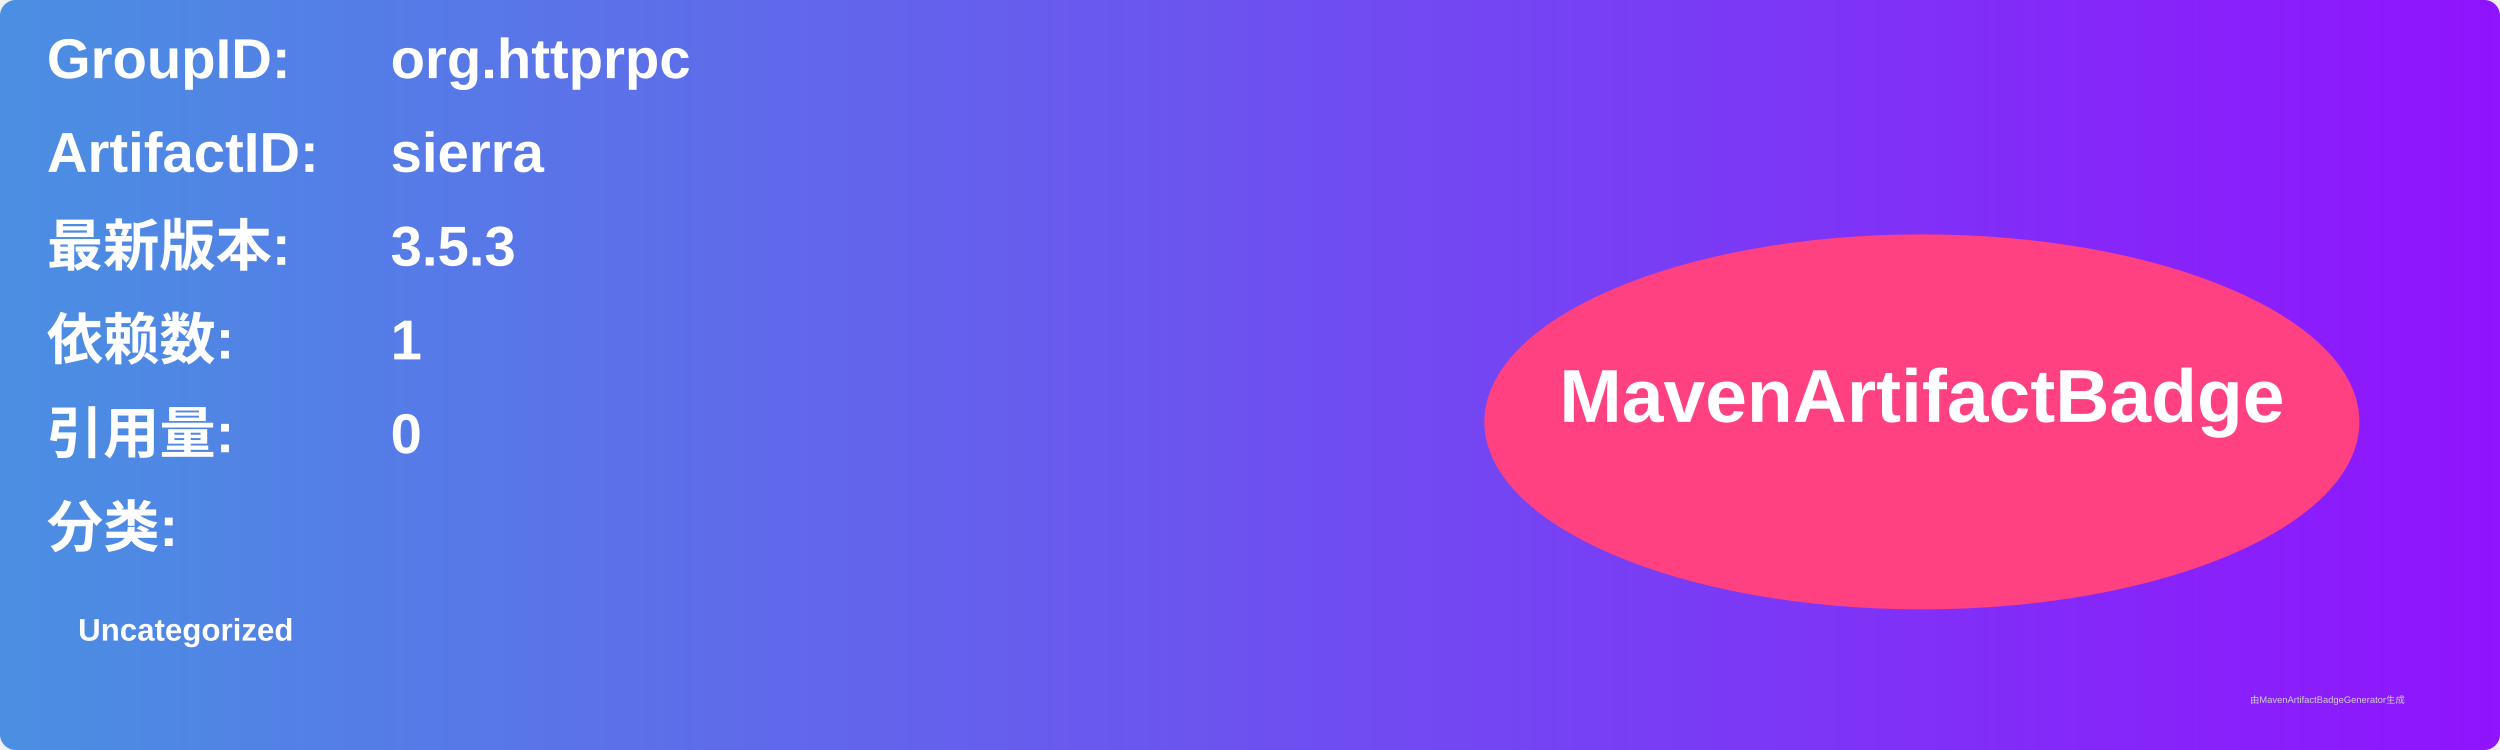
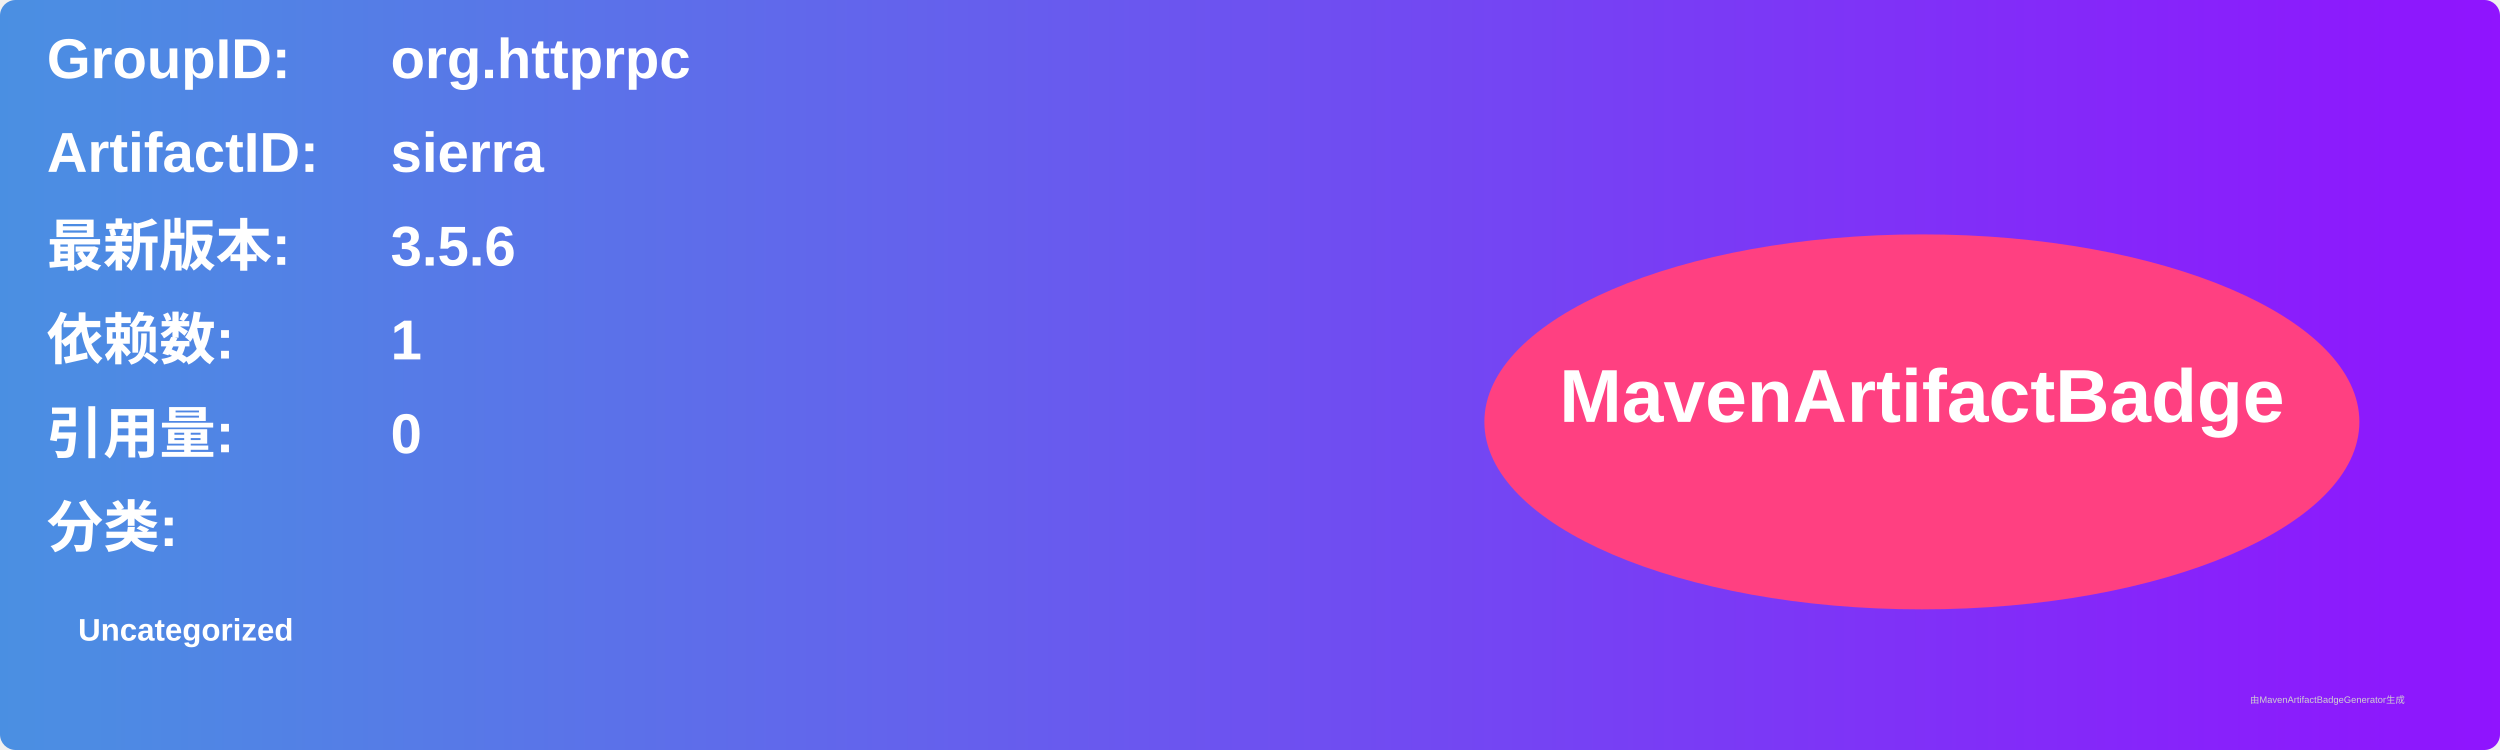
<svg xmlns="http://www.w3.org/2000/svg" width="800" height="240" viewBox="0 0 800 240">
  <linearGradient id="grad" x1="0%" y1="0%" x2="100%" y2="0%">
    <stop offset="0%" stop-color="#4a90e2" />
    <stop offset="100%" stop-color="#9013fe" />
  </linearGradient>
  <rect width="100%" height="100%" rx="5" ry="5" fill="url(#grad)" />
  <g transform="translate(15, 15)">
    <text x="0" y="10" font-family="Arial" font-size="18" fill="white" font-weight="bold" width="260">GroupID:</text>
    <text x="110" y="10" font-family="Arial" font-size="18" fill="white" font-weight="bold" width="460">org.httprpc</text>
    <text x="0" y="40" font-family="Arial" font-size="18" fill="white" font-weight="bold" width="260">ArtifactID:</text>
    <text x="110" y="40" font-family="Arial" font-size="18" fill="white" font-weight="bold" width="460">sierra</text>
    <text x="0" y="70" font-family="Arial" font-size="18" fill="white" font-weight="bold">最新版本:</text>
    <text x="110" y="70" font-family="Arial" font-size="18" fill="white" font-weight="bold">
-       <tspan font-weight="bold">3.5.3</tspan>
+       <tspan font-weight="bold">3.5.6</tspan>
    </text>
    <text x="0" y="100" font-family="Arial" font-size="18" fill="white" font-weight="bold">依赖数: </text>
    <text x="110" y="100" font-family="Arial" font-size="18" fill="white">
      <tspan font-weight="bold">1</tspan>
    </text>
    <text x="0" y="130" font-family="Arial" font-size="18" fill="white" font-weight="bold">引用量: </text>
    <text x="110" y="130" font-family="Arial" font-size="18" fill="white">
      <tspan font-weight="bold">0</tspan>
    </text>
    <text x="0" y="160" font-family="Arial" font-size="18" fill="white" font-weight="bold">分类:</text>
    <text x="10" y="190" font-family="Arial" font-size="10" fill="white">
      <tspan font-weight="bold">Uncategorized</tspan>
    </text>
    <ellipse cx="600" cy="120" rx="140" ry="60" fill="#ff4081" />
    <text x="600" y="120" text-anchor="middle" font-family="Arial" font-size="24" fill="white" font-weight="bold">MavenArtifactBadge</text>
  </g>
  <text x="720" y="225" font-family="Arial" font-size="3" fill="#d0d0d0">由MavenArtifactBadgeGenerator生成</text>
</svg>
